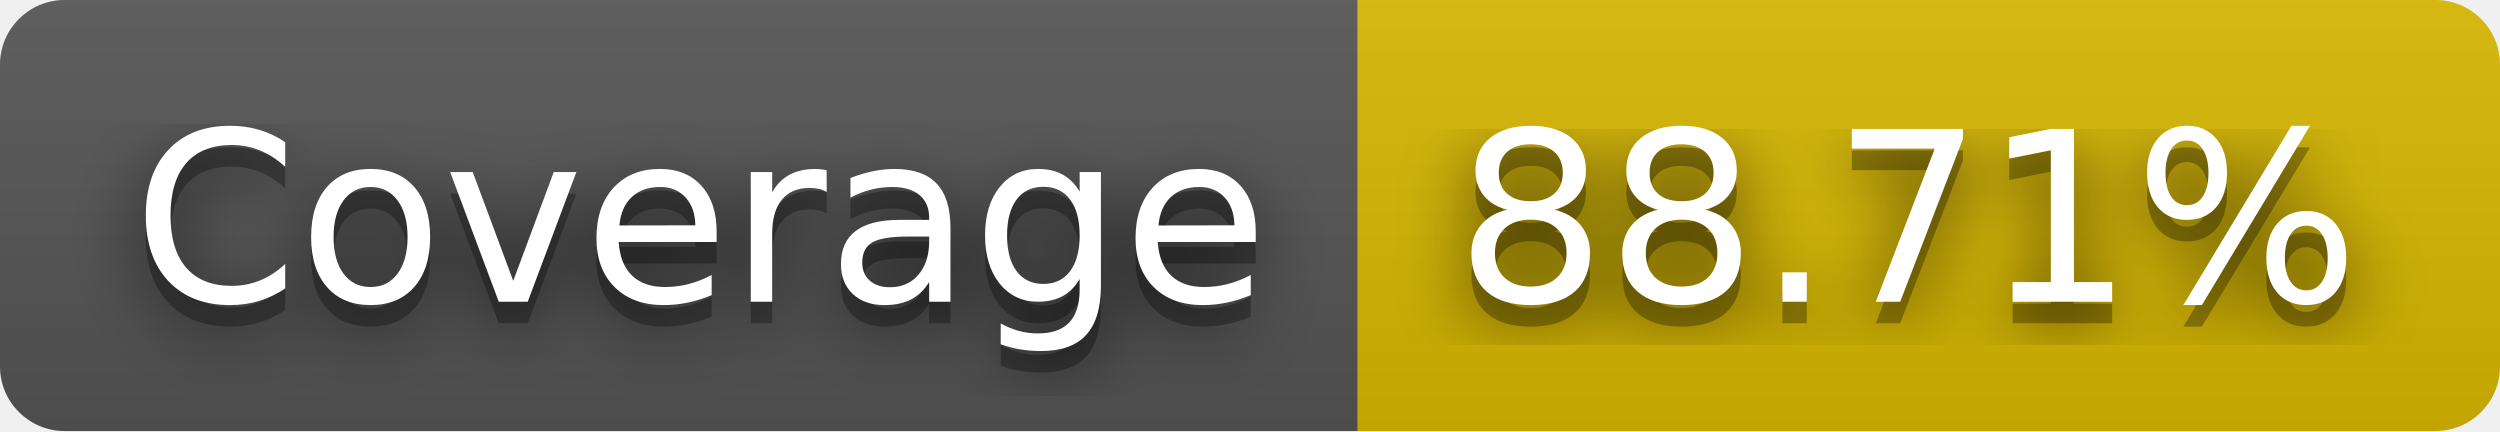
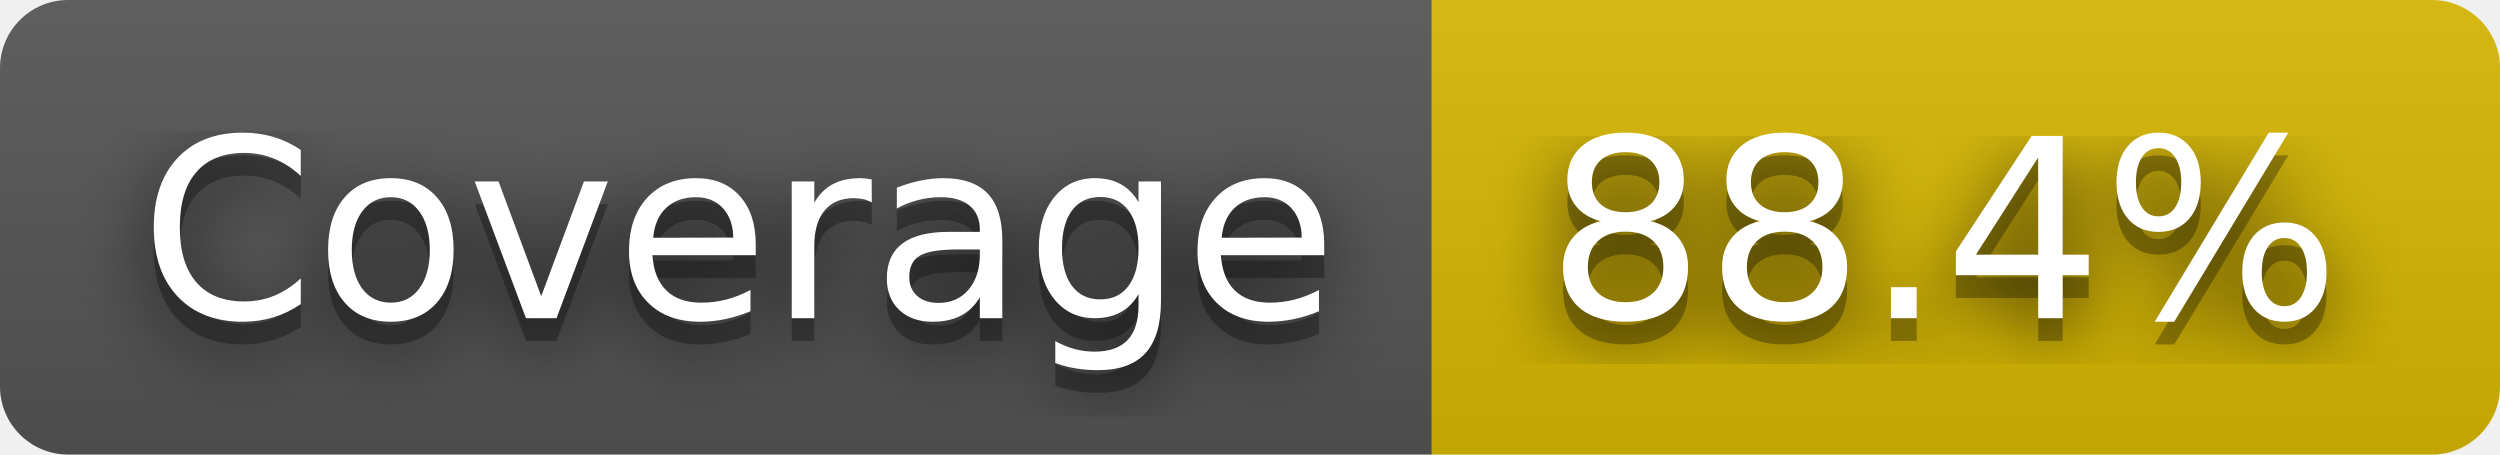
- <svg xmlns="http://www.w3.org/2000/svg" width="116" height="20" role="img" aria-label="Coverage: 88.71%">
+ <svg xmlns="http://www.w3.org/2000/svg" width="110" height="20" role="img" aria-label="Coverage: 88.4%">
  <filter id="blur">
    <feGaussianBlur in="SourceGraphic" stdDeviation="16" />
  </filter>
  <linearGradient id="s" x2="0" y2="100%">
    <stop offset="0" stop-color="#bbb" stop-opacity=".1" />
    <stop offset="1" stop-opacity=".1" />
  </linearGradient>
  <clipPath id="r">
-     <rect width="116" height="20" rx="3" fill="#fff" />
+     <rect width="110" height="20" rx="3" fill="#fff" />
  </clipPath>
  <g clip-path="url(#r)">
    <rect width="63" height="20" fill="#555" />
-     <rect x="63" width="53" height="20" fill="#d8b800" />
-     <rect width="116" height="20" fill="url(#s)" />
+     <rect x="63" width="47" height="20" fill="#d8b800" />
+     <rect width="110" height="20" fill="url(#s)" />
  </g>
  <g fill="#fff" text-anchor="middle" font-family="Verdana,Geneva,DejaVu Sans,sans-serif" text-rendering="geometricPrecision" font-size="110">
    <text aria-hidden="true" x="325" y="150" fill="#010101" fill-opacity=".80" filter="url(#blur)" transform="scale(.1)" textLength="530">Coverage</text>
    <text aria-hidden="true" x="325" y="150" fill="#010101" fill-opacity=".3" transform="scale(.1)" textLength="530">Coverage</text>
    <text x="325" y="140" transform="scale(.1)" fill="#fff" textLength="530">Coverage</text>
-     <text aria-hidden="true" x="885" y="150" fill="#010101" fill-opacity=".80" filter="url(#blur)" transform="scale(.1)" textLength="430">88.71%</text>
-     <text aria-hidden="true" x="885" y="150" fill="#010101" fill-opacity=".3" transform="scale(.1)" textLength="430">88.71%</text>
-     <text x="885" y="140" transform="scale(.1)" fill="#fff" textLength="430">88.71%</text>
+     <text aria-hidden="true" x="855" y="150" fill="#010101" fill-opacity=".80" filter="url(#blur)" transform="scale(.1)" textLength="370">88.4%</text>
+     <text aria-hidden="true" x="855" y="150" fill="#010101" fill-opacity=".3" transform="scale(.1)" textLength="370">88.4%</text>
+     <text x="855" y="140" transform="scale(.1)" fill="#fff" textLength="370">88.4%</text>
  </g>
</svg>
